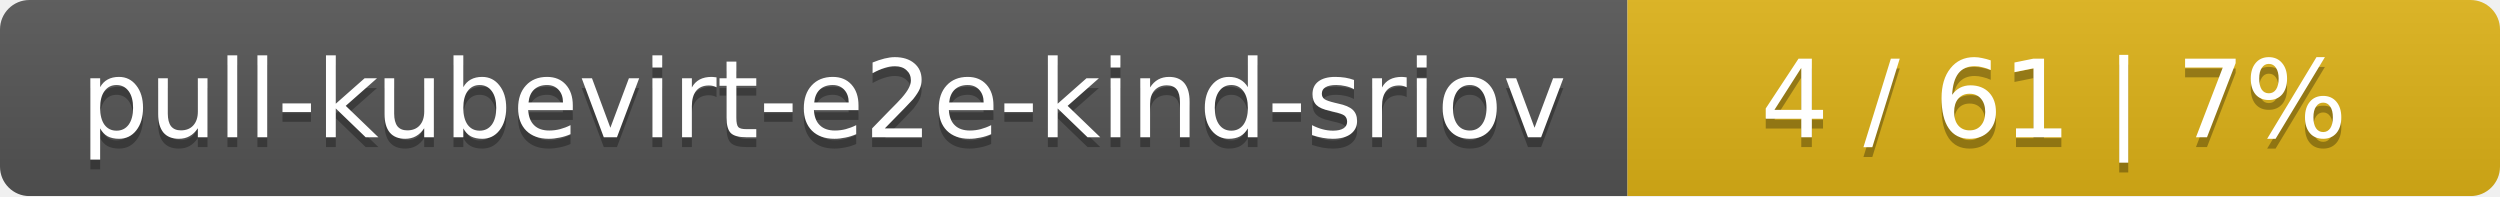
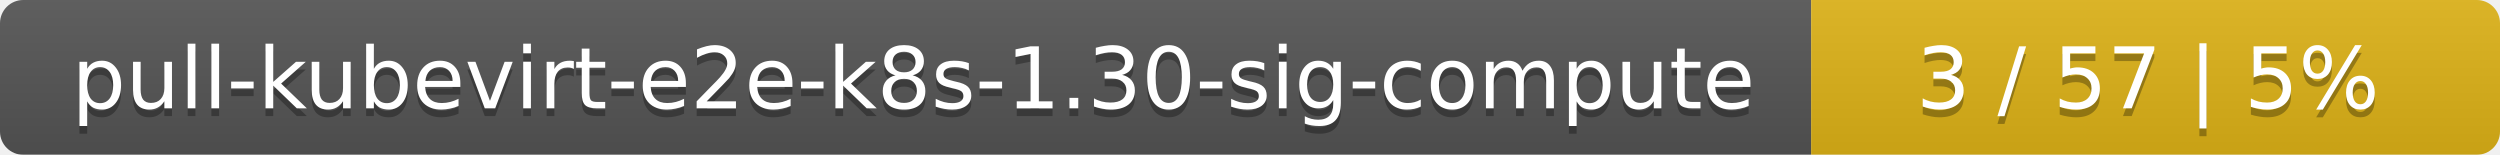
- <svg xmlns="http://www.w3.org/2000/svg" width="255" height="20">
+ <svg xmlns="http://www.w3.org/2000/svg" width="323" height="20">
  <linearGradient id="smooth" x2="0" y2="100%">
    <stop offset="0" stop-color="#bbb" stop-opacity=".1" />
    <stop offset="1" stop-opacity=".1" />
  </linearGradient>
  <mask id="round">
-     <rect width="255" height="20" rx="3" fill="#fff" />
+     <rect width="323" height="20" rx="3" fill="#fff" />
  </mask>
  <g mask="url(#round)">
-     <rect width="166" height="20" fill="#555" />
-     <rect x="166" width="89" height="20" fill="#dfb317" />
-     <rect width="255" height="20" fill="url(#smooth)" />
+     <rect width="234" height="20" fill="#555" />
+     <rect x="234" width="89" height="20" fill="#dfb317" />
+     <rect width="323" height="20" fill="url(#smooth)" />
  </g>
  <g fill="#fff" text-anchor="middle" font-family="DejaVu Sans,Verdana,Geneva,sans-serif" font-size="11">
-     <text x="84" y="15" fill="#010101" fill-opacity=".3">pull-kubevirt-e2e-kind-sriov</text>
-     <text x="84" y="14">pull-kubevirt-e2e-kind-sriov</text>
-     <text x="209.5" y="15" fill="#010101" fill-opacity=".3">4 / 61    |    7%</text>
-     <text x="209.5" y="14">4 / 61    |    7%</text>
+     <text x="118" y="15" fill="#010101" fill-opacity=".3">pull-kubevirt-e2e-k8s-1.30-sig-compute</text>
+     <text x="118" y="14">pull-kubevirt-e2e-k8s-1.30-sig-compute</text>
+     <text x="277.5" y="15" fill="#010101" fill-opacity=".3">3 / 57    |    5%</text>
+     <text x="277.5" y="14">3 / 57    |    5%</text>
  </g>
</svg>
